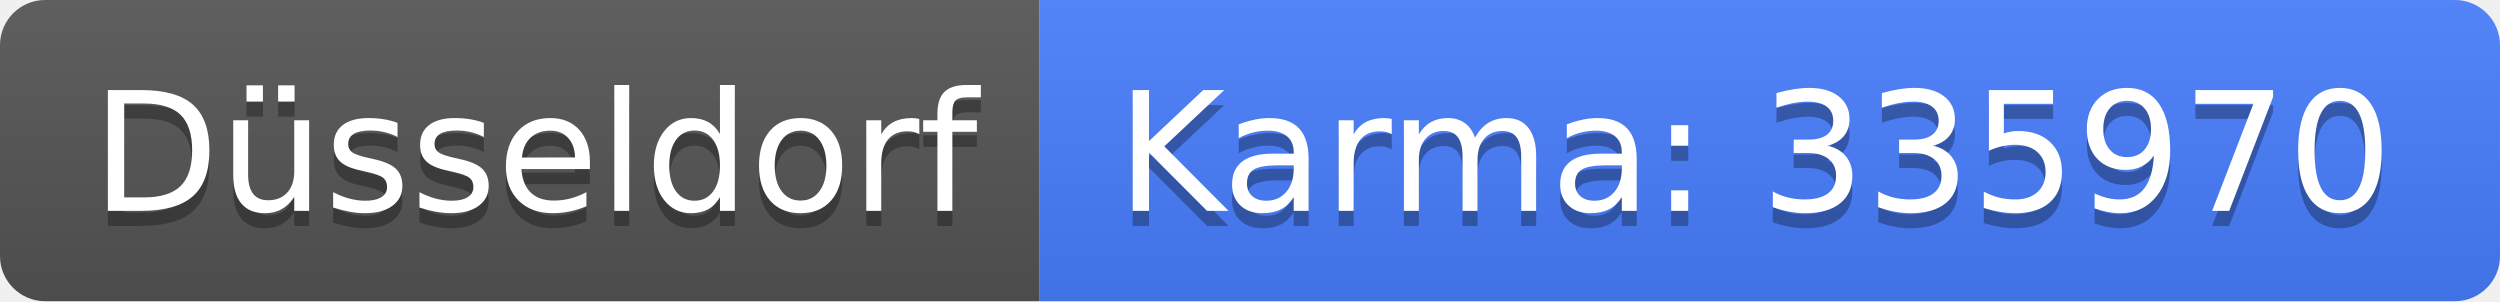
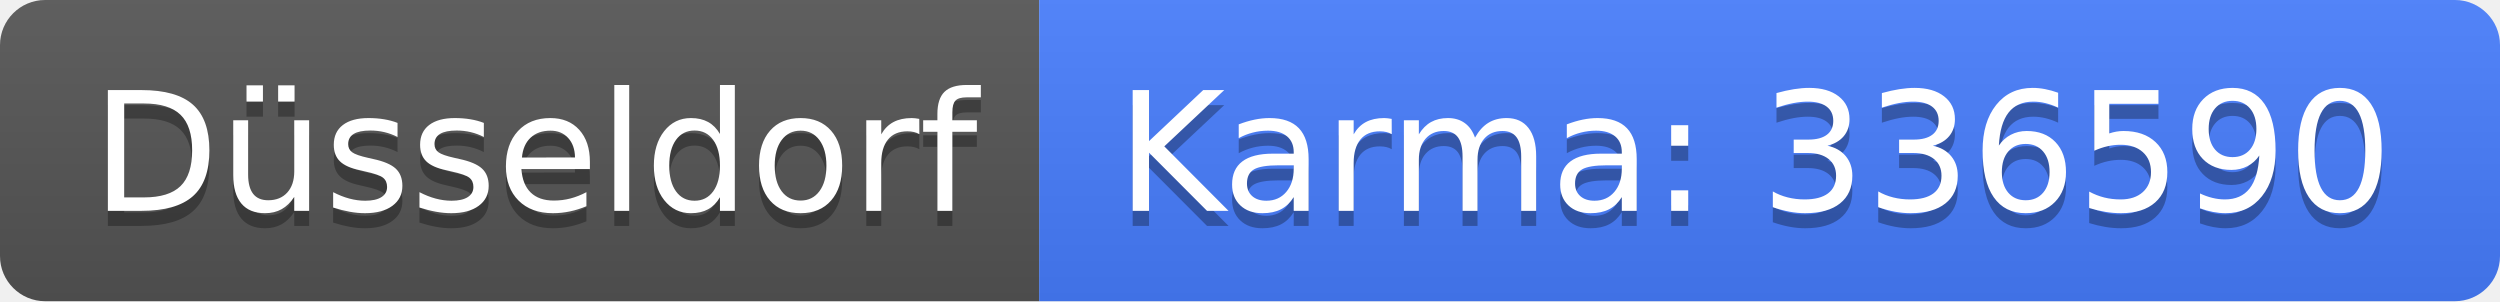
<svg xmlns="http://www.w3.org/2000/svg" width="166" height="20">
  <linearGradient id="b" x2="0" y2="100%">
    <stop offset="0" stop-color="#bbb" stop-opacity=".1" />
    <stop offset="1" stop-opacity=".1" />
  </linearGradient>
  <clipPath id="a">
    <rect width="166" height="20" rx="3" fill="#fff" />
  </clipPath>
  <g clip-path="url(#a)">
    <path fill="#555" d="M0 0h69v20H0z" />
    <path fill="#477eff" d="M69 0h97v20H69z" />
    <path fill="url(#b)" d="M0 0h166v20H0z" />
  </g>
  <g fill="#fff" text-anchor="middle" font-family="DejaVu Sans,Verdana,Geneva,sans-serif" font-size="110">
    <text x="355" y="150" fill="#010101" fill-opacity=".3" transform="scale(.1)" textLength="590">Düsseldorf</text>
    <text x="355" y="140" transform="scale(.1)" textLength="590">Düsseldorf</text>
-     <text x="1165" y="150" fill="#010101" fill-opacity=".3" transform="scale(.1)" textLength="870">Karma: 335970</text>
-     <text x="1165" y="140" transform="scale(.1)" textLength="870">Karma: 335970</text>
+     <text x="1165" y="150" fill="#010101" fill-opacity=".3" transform="scale(.1)" textLength="870">Karma: 336590</text>
+     <text x="1165" y="140" transform="scale(.1)" textLength="870">Karma: 336590</text>
  </g>
</svg>
